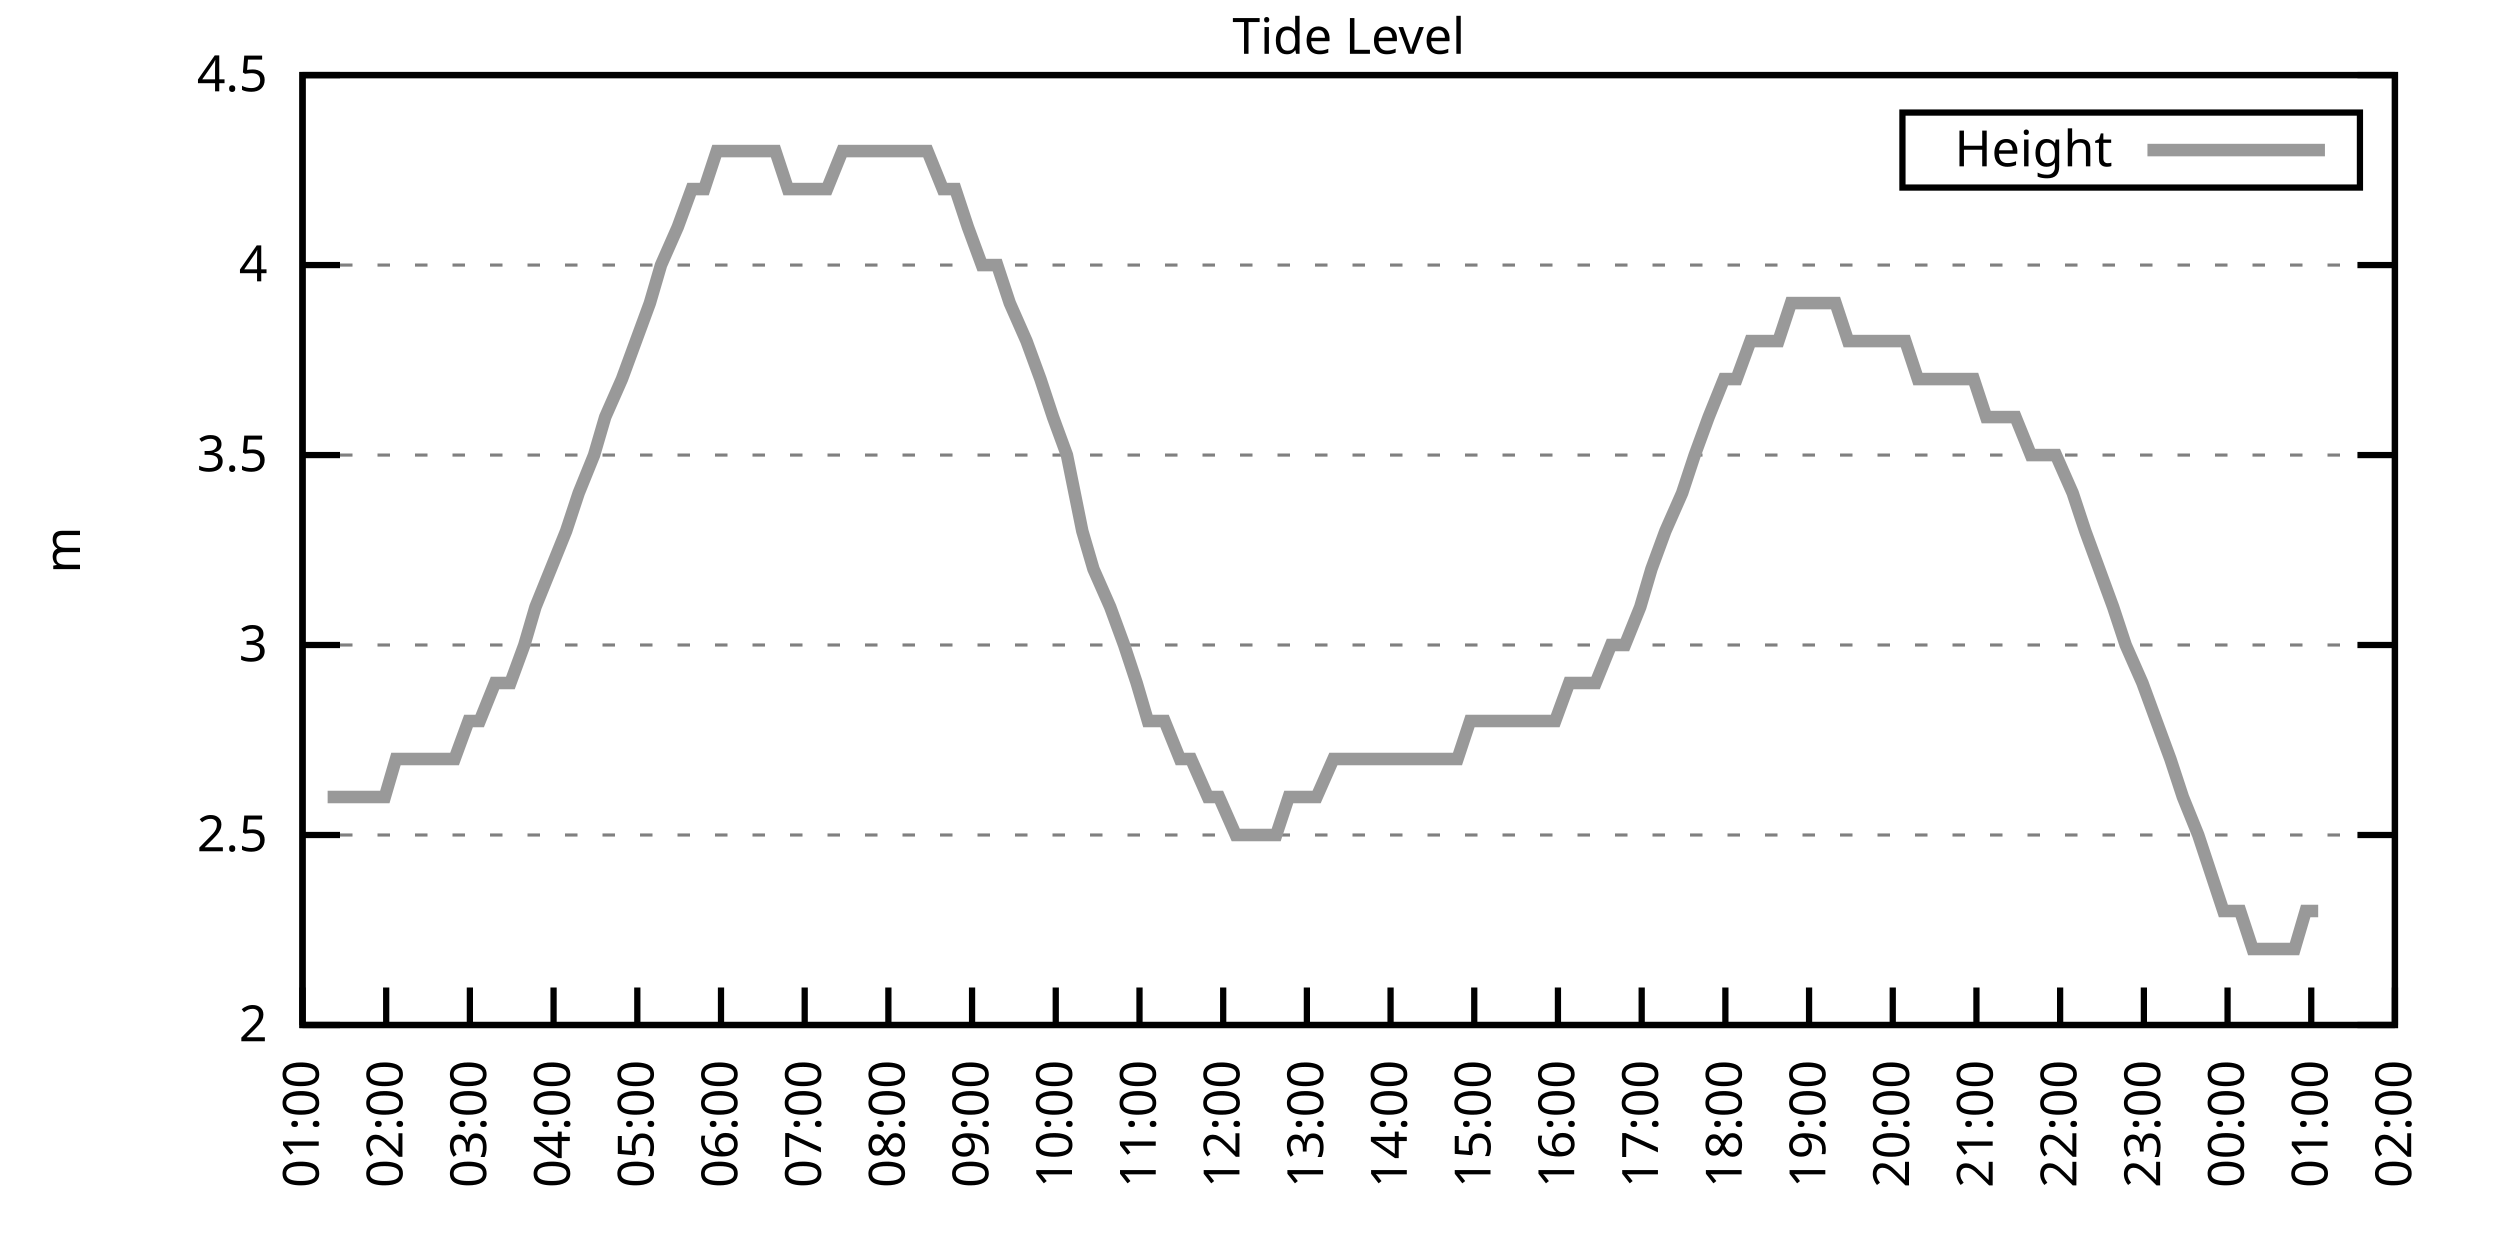
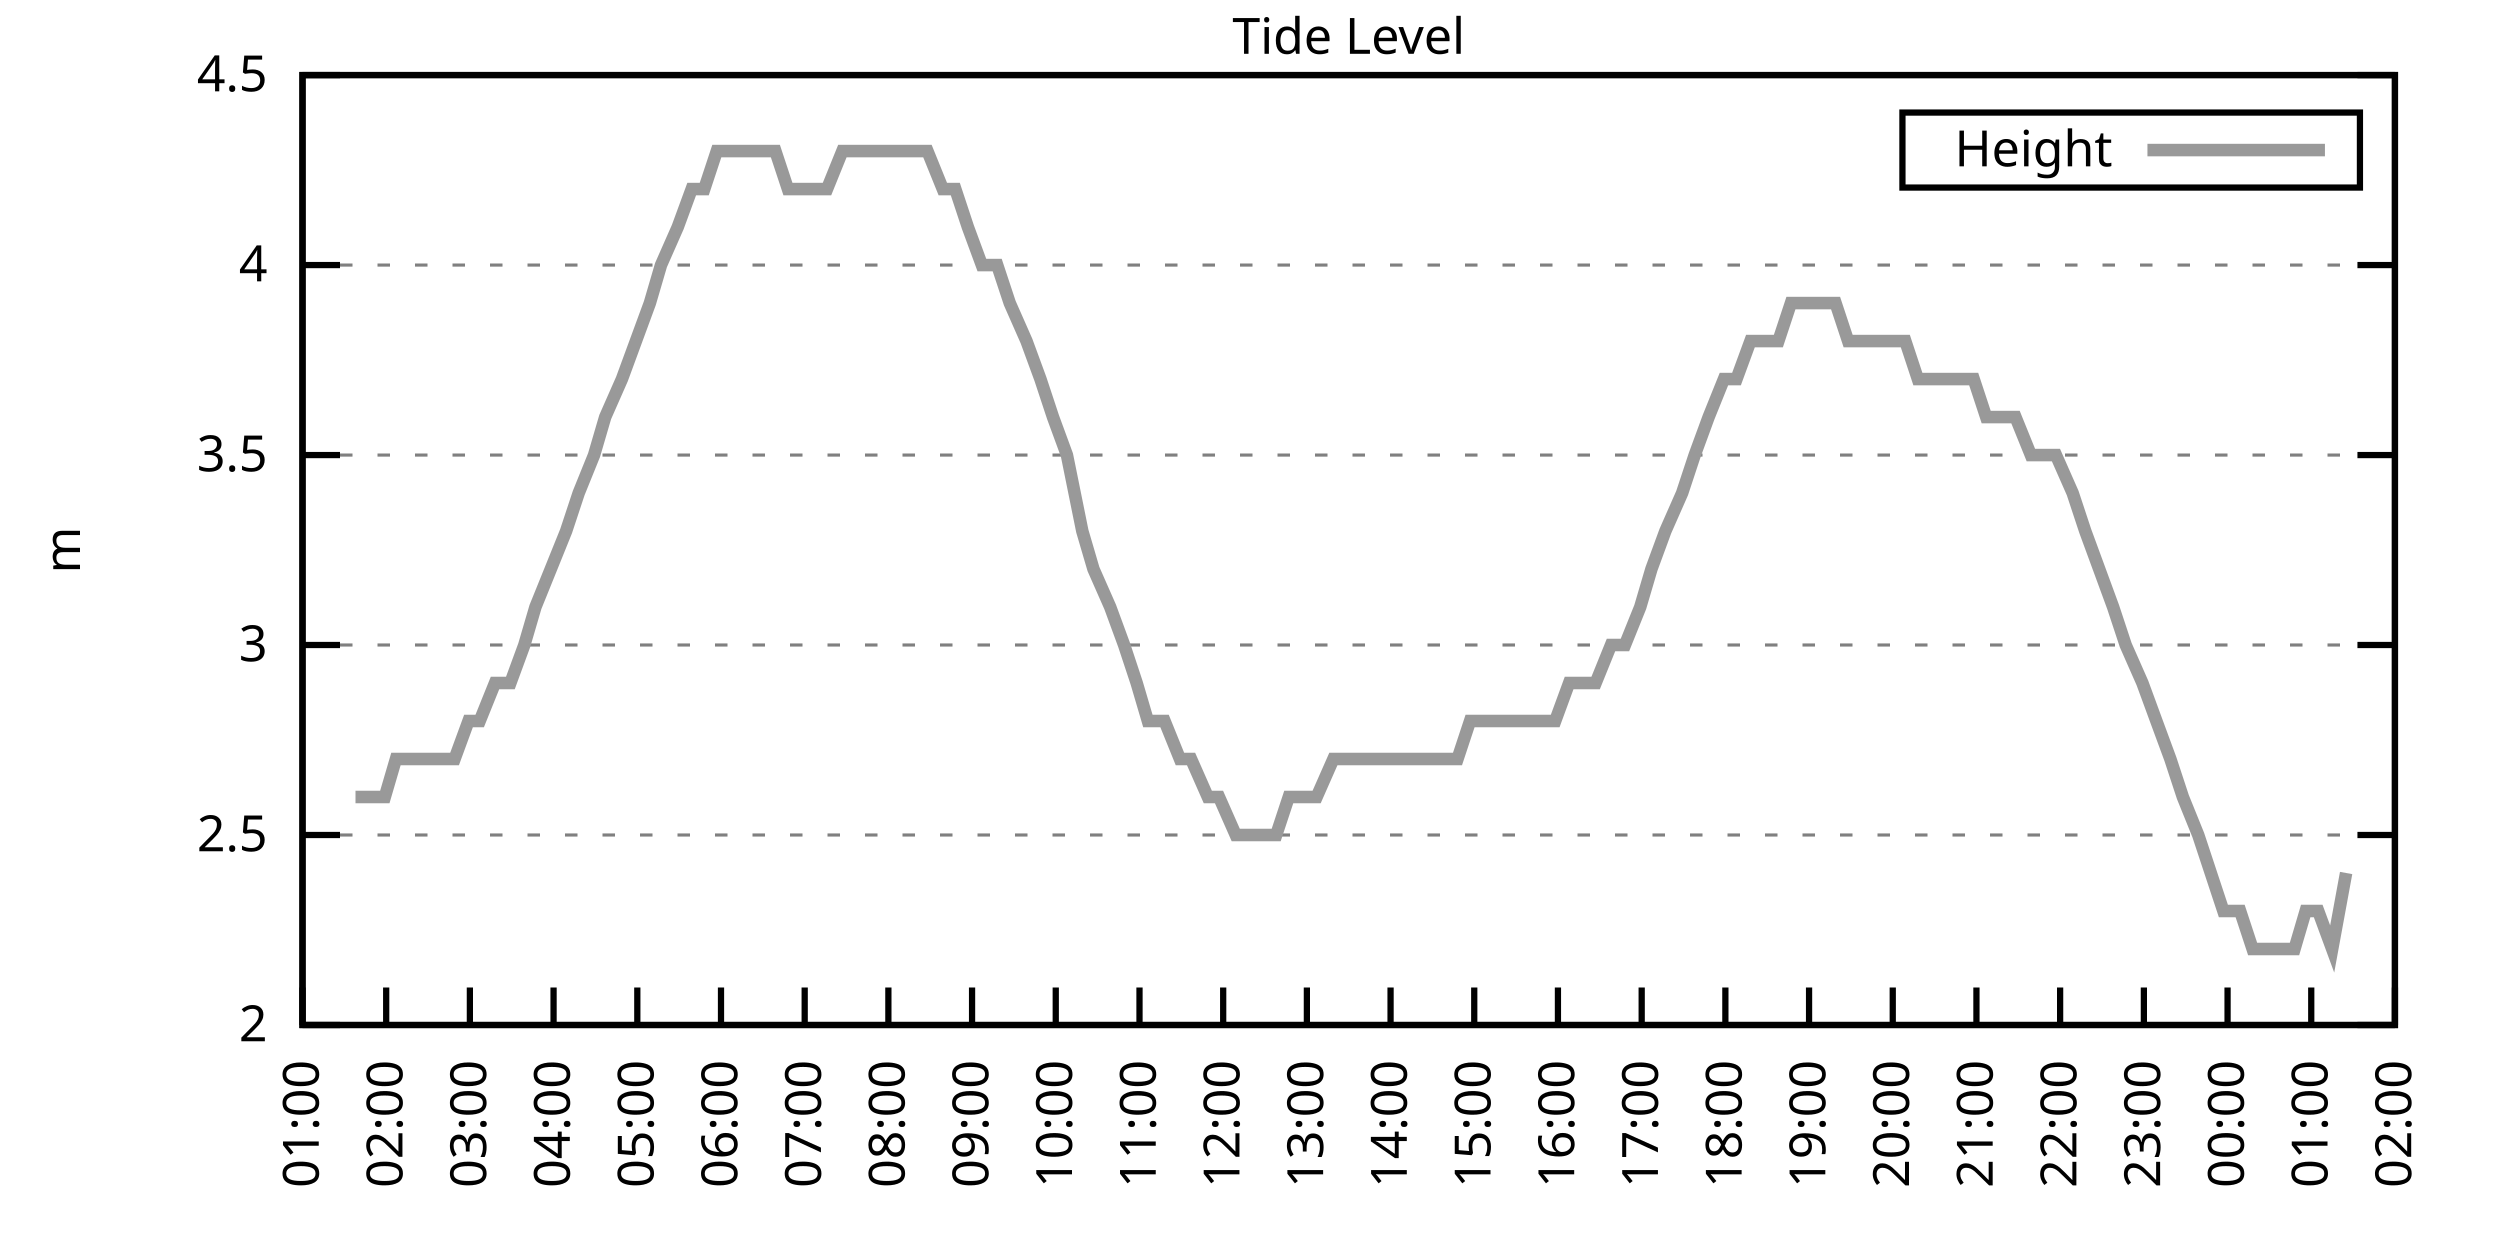
<svg xmlns="http://www.w3.org/2000/svg" xmlns:xlink="http://www.w3.org/1999/xlink" width="400" height="200" viewBox="0 0 400 200">
  <g id="gnuplot_canvas">
    <rect x="0" y="0" width="400" height="200" fill="none" />
    <defs>
      <circle id="gpDot" r="0.5" stroke-width="0.5" stroke="currentColor" />
      <path id="gpPt0" stroke-width="0.333" stroke="currentColor" d="M-1,0 h2 M0,-1 v2" />
      <path id="gpPt1" stroke-width="0.333" stroke="currentColor" d="M-1,-1 L1,1 M1,-1 L-1,1" />
      <path id="gpPt2" stroke-width="0.333" stroke="currentColor" d="M-1,0 L1,0 M0,-1 L0,1 M-1,-1 L1,1 M-1,1 L1,-1" />
      <rect id="gpPt3" stroke-width="0.333" stroke="currentColor" x="-1" y="-1" width="2" height="2" />
      <rect id="gpPt4" stroke-width="0.333" stroke="currentColor" fill="currentColor" x="-1" y="-1" width="2" height="2" />
      <circle id="gpPt5" stroke-width="0.333" stroke="currentColor" cx="0" cy="0" r="1" />
      <use xlink:href="#gpPt5" id="gpPt6" fill="currentColor" stroke="none" />
      <path id="gpPt7" stroke-width="0.333" stroke="currentColor" d="M0,-1.33 L-1.33,0.67 L1.33,0.67 z" />
      <use xlink:href="#gpPt7" id="gpPt8" fill="currentColor" stroke="none" />
      <use xlink:href="#gpPt7" id="gpPt9" stroke="currentColor" transform="rotate(180)" />
      <use xlink:href="#gpPt9" id="gpPt10" fill="currentColor" stroke="none" />
      <use xlink:href="#gpPt3" id="gpPt11" stroke="currentColor" transform="rotate(45)" />
      <use xlink:href="#gpPt11" id="gpPt12" fill="currentColor" stroke="none" />
      <path id="gpPt13" stroke-width="0.333" stroke="currentColor" d="M0,1.330 L1.265,0.411 L0.782,-1.067 L-0.782,-1.076 L-1.265,0.411 z" />
      <use xlink:href="#gpPt13" id="gpPt14" fill="currentColor" stroke="none" />
      <filter id="textbox" filterUnits="objectBoundingBox" x="0" y="0" height="1" width="1">
        <feFlood flood-color="white" flood-opacity="1" result="bgnd" />
        <feComposite in="SourceGraphic" in2="bgnd" operator="atop" />
      </filter>
      <filter id="greybox" filterUnits="objectBoundingBox" x="0" y="0" height="1" width="1">
        <feFlood flood-color="lightgrey" flood-opacity="1" result="grey" />
        <feComposite in="SourceGraphic" in2="grey" operator="atop" />
      </filter>
    </defs>
    <g fill="none" color="white" stroke="currentColor" stroke-width="1.00" stroke-linecap="butt" stroke-linejoin="miter">
</g>
    <g fill="none" color="black" stroke="currentColor" stroke-width="1.00" stroke-linecap="butt" stroke-linejoin="miter">
      <g stroke="none" shape-rendering="crispEdges">
        <polygon fill="rgb(255, 255, 255)" points="48.40,164.00 383.18,164.00 383.18,12.02 48.40,12.02 " />
      </g>
    </g>
    <g fill="none" color="black" stroke="currentColor" stroke-width="1.00" stroke-linecap="butt" stroke-linejoin="miter">
</g>
    <g fill="none" color="black" stroke="black" stroke-width="0.50" stroke-linecap="butt" stroke-linejoin="miter">
</g>
    <g fill="none" color="gray" stroke="currentColor" stroke-width="0.50" stroke-linecap="butt" stroke-linejoin="miter">
      <path stroke="gray" stroke-dasharray="2,4" class="gridline" d="M48.40,164.00 L383.19,164.00  " />
    </g>
    <g fill="none" color="gray" stroke="gray" stroke-width="1.00" stroke-linecap="butt" stroke-linejoin="miter">
</g>
    <g fill="none" color="black" stroke="currentColor" stroke-width="1.00" stroke-linecap="butt" stroke-linejoin="miter">
      <path stroke="black" d="M48.40,164.00 L54.40,164.00 M383.19,164.00 L377.19,164.00  " />
      <g transform="translate(42.80,166.60)" stroke="none" fill="black" font-family="Sans" font-size="8.00" text-anchor="end">
        <text>
          <tspan font-family="Sans"> 2</tspan>
        </text>
      </g>
    </g>
    <g fill="none" color="black" stroke="currentColor" stroke-width="1.00" stroke-linecap="butt" stroke-linejoin="miter">
</g>
    <g fill="none" color="black" stroke="black" stroke-width="0.50" stroke-linecap="butt" stroke-linejoin="miter">
</g>
    <g fill="none" color="gray" stroke="currentColor" stroke-width="0.50" stroke-linecap="butt" stroke-linejoin="miter">
      <path stroke="gray" stroke-dasharray="2,4" class="gridline" d="M48.40,133.60 L383.19,133.60  " />
    </g>
    <g fill="none" color="gray" stroke="gray" stroke-width="1.00" stroke-linecap="butt" stroke-linejoin="miter">
</g>
    <g fill="none" color="black" stroke="currentColor" stroke-width="1.00" stroke-linecap="butt" stroke-linejoin="miter">
      <path stroke="black" d="M48.40,133.60 L54.40,133.60 M383.19,133.60 L377.19,133.60  " />
      <g transform="translate(42.80,136.20)" stroke="none" fill="black" font-family="Sans" font-size="8.00" text-anchor="end">
        <text>
          <tspan font-family="Sans"> 2.5</tspan>
        </text>
      </g>
    </g>
    <g fill="none" color="black" stroke="currentColor" stroke-width="1.00" stroke-linecap="butt" stroke-linejoin="miter">
</g>
    <g fill="none" color="black" stroke="black" stroke-width="0.50" stroke-linecap="butt" stroke-linejoin="miter">
</g>
    <g fill="none" color="gray" stroke="currentColor" stroke-width="0.50" stroke-linecap="butt" stroke-linejoin="miter">
      <path stroke="gray" stroke-dasharray="2,4" class="gridline" d="M48.40,103.20 L383.19,103.20  " />
    </g>
    <g fill="none" color="gray" stroke="gray" stroke-width="1.00" stroke-linecap="butt" stroke-linejoin="miter">
</g>
    <g fill="none" color="black" stroke="currentColor" stroke-width="1.00" stroke-linecap="butt" stroke-linejoin="miter">
      <path stroke="black" d="M48.40,103.20 L54.40,103.20 M383.19,103.20 L377.19,103.20  " />
      <g transform="translate(42.80,105.80)" stroke="none" fill="black" font-family="Sans" font-size="8.00" text-anchor="end">
        <text>
          <tspan font-family="Sans"> 3</tspan>
        </text>
      </g>
    </g>
    <g fill="none" color="black" stroke="currentColor" stroke-width="1.00" stroke-linecap="butt" stroke-linejoin="miter">
</g>
    <g fill="none" color="black" stroke="black" stroke-width="0.50" stroke-linecap="butt" stroke-linejoin="miter">
</g>
    <g fill="none" color="gray" stroke="currentColor" stroke-width="0.50" stroke-linecap="butt" stroke-linejoin="miter">
      <path stroke="gray" stroke-dasharray="2,4" class="gridline" d="M48.40,72.81 L383.19,72.81  " />
    </g>
    <g fill="none" color="gray" stroke="gray" stroke-width="1.00" stroke-linecap="butt" stroke-linejoin="miter">
</g>
    <g fill="none" color="black" stroke="currentColor" stroke-width="1.00" stroke-linecap="butt" stroke-linejoin="miter">
      <path stroke="black" d="M48.40,72.81 L54.40,72.81 M383.19,72.81 L377.19,72.81  " />
      <g transform="translate(42.80,75.41)" stroke="none" fill="black" font-family="Sans" font-size="8.00" text-anchor="end">
        <text>
          <tspan font-family="Sans"> 3.5</tspan>
        </text>
      </g>
    </g>
    <g fill="none" color="black" stroke="currentColor" stroke-width="1.00" stroke-linecap="butt" stroke-linejoin="miter">
</g>
    <g fill="none" color="black" stroke="black" stroke-width="0.50" stroke-linecap="butt" stroke-linejoin="miter">
</g>
    <g fill="none" color="gray" stroke="currentColor" stroke-width="0.50" stroke-linecap="butt" stroke-linejoin="miter">
      <path stroke="gray" stroke-dasharray="2,4" class="gridline" d="M48.40,42.41 L383.19,42.41  " />
    </g>
    <g fill="none" color="gray" stroke="gray" stroke-width="1.00" stroke-linecap="butt" stroke-linejoin="miter">
</g>
    <g fill="none" color="black" stroke="currentColor" stroke-width="1.00" stroke-linecap="butt" stroke-linejoin="miter">
      <path stroke="black" d="M48.40,42.41 L54.40,42.41 M383.19,42.41 L377.19,42.41  " />
      <g transform="translate(42.80,45.01)" stroke="none" fill="black" font-family="Sans" font-size="8.00" text-anchor="end">
        <text>
          <tspan font-family="Sans"> 4</tspan>
        </text>
      </g>
    </g>
    <g fill="none" color="black" stroke="currentColor" stroke-width="1.00" stroke-linecap="butt" stroke-linejoin="miter">
</g>
    <g fill="none" color="black" stroke="black" stroke-width="0.50" stroke-linecap="butt" stroke-linejoin="miter">
</g>
    <g fill="none" color="gray" stroke="currentColor" stroke-width="0.50" stroke-linecap="butt" stroke-linejoin="miter">
      <path stroke="gray" stroke-dasharray="2,4" class="gridline" d="M48.40,12.01 L383.19,12.01  " />
    </g>
    <g fill="none" color="gray" stroke="gray" stroke-width="1.00" stroke-linecap="butt" stroke-linejoin="miter">
</g>
    <g fill="none" color="black" stroke="currentColor" stroke-width="1.00" stroke-linecap="butt" stroke-linejoin="miter">
      <path stroke="black" d="M48.40,12.01 L54.40,12.01 M383.19,12.01 L377.19,12.01  " />
      <g transform="translate(42.80,14.61)" stroke="none" fill="black" font-family="Sans" font-size="8.00" text-anchor="end">
        <text>
          <tspan font-family="Sans"> 4.5</tspan>
        </text>
      </g>
    </g>
    <g fill="none" color="black" stroke="currentColor" stroke-width="1.00" stroke-linecap="butt" stroke-linejoin="miter">
      <path stroke="black" d="M48.40,164.00 L48.40,158.00  " />
      <g transform="translate(51.00,169.60) rotate(270.00)" stroke="none" fill="black" font-family="Sans" font-size="8.00" text-anchor="end">
        <text>
          <tspan font-family="Sans">01:00</tspan>
        </text>
      </g>
    </g>
    <g fill="none" color="black" stroke="currentColor" stroke-width="1.00" stroke-linecap="butt" stroke-linejoin="miter">
      <path stroke="black" d="M61.79,164.00 L61.79,158.00  " />
      <g transform="translate(64.39,169.60) rotate(270.00)" stroke="none" fill="black" font-family="Sans" font-size="8.00" text-anchor="end">
        <text>
          <tspan font-family="Sans">02:00</tspan>
        </text>
      </g>
    </g>
    <g fill="none" color="black" stroke="currentColor" stroke-width="1.00" stroke-linecap="butt" stroke-linejoin="miter">
      <path stroke="black" d="M75.18,164.00 L75.18,158.00  " />
      <g transform="translate(77.78,169.60) rotate(270.00)" stroke="none" fill="black" font-family="Sans" font-size="8.00" text-anchor="end">
        <text>
          <tspan font-family="Sans">03:00</tspan>
        </text>
      </g>
    </g>
    <g fill="none" color="black" stroke="currentColor" stroke-width="1.00" stroke-linecap="butt" stroke-linejoin="miter">
      <path stroke="black" d="M88.57,164.00 L88.57,158.00  " />
      <g transform="translate(91.17,169.60) rotate(270.00)" stroke="none" fill="black" font-family="Sans" font-size="8.00" text-anchor="end">
        <text>
          <tspan font-family="Sans">04:00</tspan>
        </text>
      </g>
    </g>
    <g fill="none" color="black" stroke="currentColor" stroke-width="1.00" stroke-linecap="butt" stroke-linejoin="miter">
      <path stroke="black" d="M101.97,164.00 L101.97,158.00  " />
      <g transform="translate(104.57,169.60) rotate(270.00)" stroke="none" fill="black" font-family="Sans" font-size="8.00" text-anchor="end">
        <text>
          <tspan font-family="Sans">05:00</tspan>
        </text>
      </g>
    </g>
    <g fill="none" color="black" stroke="currentColor" stroke-width="1.00" stroke-linecap="butt" stroke-linejoin="miter">
      <path stroke="black" d="M115.36,164.00 L115.36,158.00  " />
      <g transform="translate(117.96,169.60) rotate(270.00)" stroke="none" fill="black" font-family="Sans" font-size="8.00" text-anchor="end">
        <text>
          <tspan font-family="Sans">06:00</tspan>
        </text>
      </g>
    </g>
    <g fill="none" color="black" stroke="currentColor" stroke-width="1.00" stroke-linecap="butt" stroke-linejoin="miter">
      <path stroke="black" d="M128.75,164.00 L128.75,158.00  " />
      <g transform="translate(131.35,169.60) rotate(270.00)" stroke="none" fill="black" font-family="Sans" font-size="8.00" text-anchor="end">
        <text>
          <tspan font-family="Sans">07:00</tspan>
        </text>
      </g>
    </g>
    <g fill="none" color="black" stroke="currentColor" stroke-width="1.00" stroke-linecap="butt" stroke-linejoin="miter">
      <path stroke="black" d="M142.14,164.00 L142.14,158.00  " />
      <g transform="translate(144.74,169.60) rotate(270.00)" stroke="none" fill="black" font-family="Sans" font-size="8.00" text-anchor="end">
        <text>
          <tspan font-family="Sans">08:00</tspan>
        </text>
      </g>
    </g>
    <g fill="none" color="black" stroke="currentColor" stroke-width="1.00" stroke-linecap="butt" stroke-linejoin="miter">
      <path stroke="black" d="M155.53,164.00 L155.53,158.00  " />
      <g transform="translate(158.13,169.60) rotate(270.00)" stroke="none" fill="black" font-family="Sans" font-size="8.00" text-anchor="end">
        <text>
          <tspan font-family="Sans">09:00</tspan>
        </text>
      </g>
    </g>
    <g fill="none" color="black" stroke="currentColor" stroke-width="1.00" stroke-linecap="butt" stroke-linejoin="miter">
      <path stroke="black" d="M168.92,164.00 L168.92,158.00  " />
      <g transform="translate(171.52,169.60) rotate(270.00)" stroke="none" fill="black" font-family="Sans" font-size="8.00" text-anchor="end">
        <text>
          <tspan font-family="Sans">10:00</tspan>
        </text>
      </g>
    </g>
    <g fill="none" color="black" stroke="currentColor" stroke-width="1.00" stroke-linecap="butt" stroke-linejoin="miter">
      <path stroke="black" d="M182.32,164.00 L182.32,158.00  " />
      <g transform="translate(184.92,169.60) rotate(270.00)" stroke="none" fill="black" font-family="Sans" font-size="8.00" text-anchor="end">
        <text>
          <tspan font-family="Sans">11:00</tspan>
        </text>
      </g>
    </g>
    <g fill="none" color="black" stroke="currentColor" stroke-width="1.00" stroke-linecap="butt" stroke-linejoin="miter">
      <path stroke="black" d="M195.71,164.00 L195.71,158.00  " />
      <g transform="translate(198.31,169.60) rotate(270.00)" stroke="none" fill="black" font-family="Sans" font-size="8.00" text-anchor="end">
        <text>
          <tspan font-family="Sans">12:00</tspan>
        </text>
      </g>
    </g>
    <g fill="none" color="black" stroke="currentColor" stroke-width="1.00" stroke-linecap="butt" stroke-linejoin="miter">
      <path stroke="black" d="M209.10,164.00 L209.10,158.00  " />
      <g transform="translate(211.70,169.60) rotate(270.00)" stroke="none" fill="black" font-family="Sans" font-size="8.00" text-anchor="end">
        <text>
          <tspan font-family="Sans">13:00</tspan>
        </text>
      </g>
    </g>
    <g fill="none" color="black" stroke="currentColor" stroke-width="1.00" stroke-linecap="butt" stroke-linejoin="miter">
      <path stroke="black" d="M222.49,164.00 L222.49,158.00  " />
      <g transform="translate(225.09,169.60) rotate(270.00)" stroke="none" fill="black" font-family="Sans" font-size="8.00" text-anchor="end">
        <text>
          <tspan font-family="Sans">14:00</tspan>
        </text>
      </g>
    </g>
    <g fill="none" color="black" stroke="currentColor" stroke-width="1.00" stroke-linecap="butt" stroke-linejoin="miter">
      <path stroke="black" d="M235.88,164.00 L235.88,158.00  " />
      <g transform="translate(238.48,169.60) rotate(270.00)" stroke="none" fill="black" font-family="Sans" font-size="8.00" text-anchor="end">
        <text>
          <tspan font-family="Sans">15:00</tspan>
        </text>
      </g>
    </g>
    <g fill="none" color="black" stroke="currentColor" stroke-width="1.00" stroke-linecap="butt" stroke-linejoin="miter">
      <path stroke="black" d="M249.27,164.00 L249.27,158.00  " />
      <g transform="translate(251.87,169.60) rotate(270.00)" stroke="none" fill="black" font-family="Sans" font-size="8.00" text-anchor="end">
        <text>
          <tspan font-family="Sans">16:00</tspan>
        </text>
      </g>
    </g>
    <g fill="none" color="black" stroke="currentColor" stroke-width="1.00" stroke-linecap="butt" stroke-linejoin="miter">
      <path stroke="black" d="M262.67,164.00 L262.67,158.00  " />
      <g transform="translate(265.27,169.60) rotate(270.00)" stroke="none" fill="black" font-family="Sans" font-size="8.00" text-anchor="end">
        <text>
          <tspan font-family="Sans">17:00</tspan>
        </text>
      </g>
    </g>
    <g fill="none" color="black" stroke="currentColor" stroke-width="1.00" stroke-linecap="butt" stroke-linejoin="miter">
      <path stroke="black" d="M276.06,164.00 L276.06,158.00  " />
      <g transform="translate(278.66,169.60) rotate(270.00)" stroke="none" fill="black" font-family="Sans" font-size="8.00" text-anchor="end">
        <text>
          <tspan font-family="Sans">18:00</tspan>
        </text>
      </g>
    </g>
    <g fill="none" color="black" stroke="currentColor" stroke-width="1.00" stroke-linecap="butt" stroke-linejoin="miter">
      <path stroke="black" d="M289.45,164.00 L289.45,158.00  " />
      <g transform="translate(292.05,169.60) rotate(270.00)" stroke="none" fill="black" font-family="Sans" font-size="8.00" text-anchor="end">
        <text>
          <tspan font-family="Sans">19:00</tspan>
        </text>
      </g>
    </g>
    <g fill="none" color="black" stroke="currentColor" stroke-width="1.00" stroke-linecap="butt" stroke-linejoin="miter">
      <path stroke="black" d="M302.84,164.00 L302.84,158.00  " />
      <g transform="translate(305.44,169.60) rotate(270.00)" stroke="none" fill="black" font-family="Sans" font-size="8.00" text-anchor="end">
        <text>
          <tspan font-family="Sans">20:00</tspan>
        </text>
      </g>
    </g>
    <g fill="none" color="black" stroke="currentColor" stroke-width="1.00" stroke-linecap="butt" stroke-linejoin="miter">
      <path stroke="black" d="M316.23,164.00 L316.23,158.00  " />
      <g transform="translate(318.83,169.60) rotate(270.00)" stroke="none" fill="black" font-family="Sans" font-size="8.00" text-anchor="end">
        <text>
          <tspan font-family="Sans">21:00</tspan>
        </text>
      </g>
    </g>
    <g fill="none" color="black" stroke="currentColor" stroke-width="1.00" stroke-linecap="butt" stroke-linejoin="miter">
      <path stroke="black" d="M329.62,164.00 L329.62,158.00  " />
      <g transform="translate(332.22,169.60) rotate(270.00)" stroke="none" fill="black" font-family="Sans" font-size="8.00" text-anchor="end">
        <text>
          <tspan font-family="Sans">22:00</tspan>
        </text>
      </g>
    </g>
    <g fill="none" color="black" stroke="currentColor" stroke-width="1.00" stroke-linecap="butt" stroke-linejoin="miter">
      <path stroke="black" d="M343.02,164.00 L343.02,158.00  " />
      <g transform="translate(345.62,169.60) rotate(270.00)" stroke="none" fill="black" font-family="Sans" font-size="8.00" text-anchor="end">
        <text>
          <tspan font-family="Sans">23:00</tspan>
        </text>
      </g>
    </g>
    <g fill="none" color="black" stroke="currentColor" stroke-width="1.00" stroke-linecap="butt" stroke-linejoin="miter">
      <path stroke="black" d="M356.41,164.00 L356.41,158.00  " />
      <g transform="translate(359.01,169.60) rotate(270.00)" stroke="none" fill="black" font-family="Sans" font-size="8.00" text-anchor="end">
        <text>
          <tspan font-family="Sans">00:00</tspan>
        </text>
      </g>
    </g>
    <g fill="none" color="black" stroke="currentColor" stroke-width="1.00" stroke-linecap="butt" stroke-linejoin="miter">
      <path stroke="black" d="M369.80,164.00 L369.80,158.00  " />
      <g transform="translate(372.40,169.60) rotate(270.00)" stroke="none" fill="black" font-family="Sans" font-size="8.00" text-anchor="end">
        <text>
          <tspan font-family="Sans">01:00</tspan>
        </text>
      </g>
    </g>
    <g fill="none" color="black" stroke="currentColor" stroke-width="1.00" stroke-linecap="butt" stroke-linejoin="miter">
      <path stroke="black" d="M383.19,164.00 L383.19,158.00  " />
      <g transform="translate(385.79,169.60) rotate(270.00)" stroke="none" fill="black" font-family="Sans" font-size="8.00" text-anchor="end">
        <text>
          <tspan font-family="Sans">02:00</tspan>
        </text>
      </g>
    </g>
    <g fill="none" color="black" stroke="currentColor" stroke-width="1.00" stroke-linecap="butt" stroke-linejoin="miter">
</g>
    <g fill="none" color="black" stroke="currentColor" stroke-width="1.00" stroke-linecap="butt" stroke-linejoin="miter">
      <path stroke="black" d="M48.40,12.01 L48.40,164.00 L383.19,164.00 L383.19,12.01 L48.40,12.01 Z  " />
    </g>
    <g fill="none" color="black" stroke="currentColor" stroke-width="1.00" stroke-linecap="butt" stroke-linejoin="miter">
</g>
    <g fill="none" color="black" stroke="currentColor" stroke-width="1.00" stroke-linecap="butt" stroke-linejoin="miter">
      <path stroke="black" d="M304.39,30.01 L304.39,18.01 L377.59,18.01 L377.59,30.01 L304.39,30.01 Z  " />
    </g>
    <g id="Tide_level_plot_1">
      <g fill="none" color="white" stroke="black" stroke-width="2.00" stroke-linecap="butt" stroke-linejoin="miter">
</g>
      <g fill="none" color="black" stroke="currentColor" stroke-width="2.00" stroke-linecap="butt" stroke-linejoin="miter">
        <g transform="translate(337.99,26.61)" stroke="none" fill="black" font-family="Sans" font-size="8.00" text-anchor="end">
          <text>
            <tspan font-family="Sans">Height</tspan>
          </text>
        </g>
      </g>
      <g fill="none" color="black" stroke="currentColor" stroke-width="2.00" stroke-linecap="butt" stroke-linejoin="miter">
-         <path stroke="rgb(153, 153, 153)" d="M343.59,24.01 L371.99,24.01 M52.42,127.52 L54.87,127.52 L56.88,127.52 L59.34,127.52 L61.57,127.52 L63.35,121.44   L65.59,121.44 L68.04,121.44 L70.50,121.44 L72.73,121.44 L74.96,115.36 L76.75,115.36 L79.20,109.28 L81.66,109.28   L83.89,103.20 L85.67,97.12 L88.13,91.04 L90.58,84.97 L92.59,78.89 L95.05,72.81 L96.83,66.73 L99.51,60.65   L103.98,48.49 L105.76,42.41 L108.44,36.33 L110.67,30.25 L112.68,30.25 L114.69,24.17 L117.37,24.17 L119.15,24.17   L121.61,24.17 L124.06,24.17 L126.07,30.25 L128.08,30.25 L130.09,30.25 L132.32,30.25 L134.78,24.17 L137.23,24.17   L139.69,24.17 L141.47,24.17 L144.15,24.17 L146.16,24.17 L148.39,24.17 L150.85,30.25 L152.85,30.25 L154.86,36.33   L157.10,42.41 L159.55,42.41 L161.56,48.49 L164.24,54.57 L166.47,60.65 L168.48,66.73 L170.71,72.81 L173.17,84.97   L174.95,91.04 L177.63,97.12 L179.86,103.20 L181.87,109.28 L183.66,115.36 L186.33,115.36 L188.79,121.44 L190.57,121.44   L193.25,127.52 L195.04,127.52 L197.72,133.60 L199.73,133.60 L201.73,133.60 L204.19,133.60 L206.20,127.52 L208.88,127.52   L210.66,127.52 L213.34,121.44 L215.35,121.44 L217.80,121.44 L219.81,121.44 L222.04,121.44 L224.05,121.44 L226.73,121.44   L228.74,121.44 L231.20,121.44 L233.20,121.44 L235.21,115.36 L237.89,115.36 L240.12,115.36 L242.13,115.36 L244.14,115.36   L246.82,115.36 L248.83,115.36 L251.06,109.28 L253.51,109.28 L255.30,109.28 L257.76,103.20 L259.99,103.20 L262.44,97.12   L264.23,91.04 L266.46,84.97 L269.14,78.89 L271.15,72.81 L273.38,66.73 L275.83,60.65 L277.84,60.65 L280.07,54.57   L282.53,54.57 L284.54,54.57 L286.55,48.49 L289.23,48.49 L291.23,48.49 L293.69,48.49 L295.70,54.57 L297.93,54.57   L299.94,54.57 L302.62,54.57 L304.85,54.57 L306.86,60.65 L309.31,60.65 L311.32,60.65 L313.78,60.65 L315.79,60.65   L317.79,66.73 L320.47,66.73 L322.48,66.73 L324.94,72.81 L326.95,72.81 L328.95,72.81 L331.63,78.89 L333.64,84.97   L335.87,91.04 L338.10,97.12 L340.11,103.20 L342.79,109.28 L345.02,115.36 L347.26,121.44 L349.26,127.52 L351.72,133.60   L353.73,139.68 L355.74,145.76 L358.42,145.76 L360.42,151.84 L362.43,151.84 L365.11,151.84 L367.12,151.84 L368.91,145.76   L370.91,145.76  " />
+         <path stroke="rgb(153, 153, 153)" d="M343.59,24.01 L371.99,24.01 M56.88,127.52 L59.34,127.52 L61.57,127.52 L63.35,121.44 L65.59,121.44 L68.04,121.44   L70.50,121.44 L72.73,121.44 L74.96,115.36 L76.75,115.36 L79.20,109.28 L81.66,109.28 L83.89,103.20 L85.67,97.12   L88.13,91.04 L90.58,84.97 L92.59,78.89 L95.05,72.81 L96.83,66.73 L99.51,60.65 L103.98,48.49 L105.76,42.41   L108.44,36.33 L110.67,30.25 L112.68,30.25 L114.69,24.17 L117.37,24.17 L119.15,24.17 L121.61,24.17 L124.06,24.17   L126.07,30.25 L128.08,30.25 L130.09,30.25 L132.32,30.25 L134.78,24.17 L137.23,24.17 L139.69,24.17 L141.47,24.17   L144.15,24.17 L146.16,24.17 L148.39,24.17 L150.85,30.25 L152.85,30.25 L154.86,36.33 L157.10,42.41 L159.55,42.41   L161.56,48.49 L164.24,54.57 L166.47,60.65 L168.48,66.73 L170.71,72.81 L173.17,84.97 L174.95,91.04 L177.63,97.12   L179.86,103.20 L181.87,109.28 L183.66,115.36 L186.33,115.36 L188.79,121.44 L190.57,121.44 L193.25,127.52 L195.04,127.52   L197.72,133.60 L199.73,133.60 L201.73,133.60 L204.19,133.60 L206.20,127.52 L208.88,127.52 L210.66,127.52 L213.34,121.44   L215.35,121.44 L217.80,121.44 L219.81,121.44 L222.04,121.44 L224.05,121.44 L226.73,121.44 L228.74,121.44 L231.20,121.44   L233.20,121.44 L235.21,115.36 L237.89,115.36 L240.12,115.36 L242.13,115.36 L244.14,115.36 L246.82,115.36 L248.83,115.36   L251.06,109.28 L253.51,109.28 L255.30,109.28 L257.76,103.20 L259.99,103.20 L262.44,97.12 L264.23,91.04 L266.46,84.97   L269.14,78.89 L271.15,72.81 L273.38,66.73 L275.83,60.65 L277.84,60.65 L280.07,54.57 L282.53,54.57 L284.54,54.57   L286.55,48.49 L289.23,48.49 L291.23,48.49 L293.69,48.49 L295.70,54.57 L297.93,54.57 L299.94,54.57 L302.62,54.57   L304.85,54.57 L306.86,60.65 L309.31,60.65 L311.32,60.65 L313.78,60.65 L315.79,60.65 L317.79,66.73 L320.47,66.73   L322.48,66.73 L324.94,72.81 L326.95,72.81 L328.95,72.81 L331.63,78.89 L333.64,84.97 L335.87,91.04 L338.10,97.12   L340.11,103.20 L342.79,109.28 L345.02,115.36 L347.26,121.44 L349.26,127.52 L351.72,133.60 L353.73,139.68 L355.74,145.76   L358.42,145.76 L360.42,151.84 L362.43,151.84 L365.11,151.84 L367.12,151.84 L368.91,145.76 L370.91,145.76 L373.15,151.84   L375.38,139.68  " />
      </g>
    </g>
    <g fill="none" color="black" stroke="currentColor" stroke-width="2.00" stroke-linecap="butt" stroke-linejoin="miter">
</g>
    <g fill="none" color="black" stroke="black" stroke-width="1.00" stroke-linecap="butt" stroke-linejoin="miter">
</g>
    <g fill="none" color="black" stroke="currentColor" stroke-width="1.00" stroke-linecap="butt" stroke-linejoin="miter">
      <path stroke="black" d="M48.40,12.01 L48.40,164.00 L383.19,164.00 L383.19,12.01 L48.40,12.01 Z  " />
      <g transform="translate(12.80,88.01) rotate(270.00)" stroke="none" fill="black" font-family="Sans" font-size="8.00" text-anchor="middle">
        <text>
          <tspan font-family="Sans">m</tspan>
        </text>
      </g>
    </g>
    <g fill="none" color="black" stroke="currentColor" stroke-width="1.00" stroke-linecap="butt" stroke-linejoin="miter">
</g>
    <g fill="none" color="black" stroke="currentColor" stroke-width="1.00" stroke-linecap="butt" stroke-linejoin="miter">
      <g transform="translate(215.79,8.61)" stroke="none" fill="black" font-family="Sans" font-size="8.00" text-anchor="middle">
        <text>
          <tspan font-family="Sans">Tide Level</tspan>
        </text>
      </g>
    </g>
    <g fill="none" color="black" stroke="currentColor" stroke-width="1.00" stroke-linecap="butt" stroke-linejoin="miter">
</g>
  </g>
</svg>
